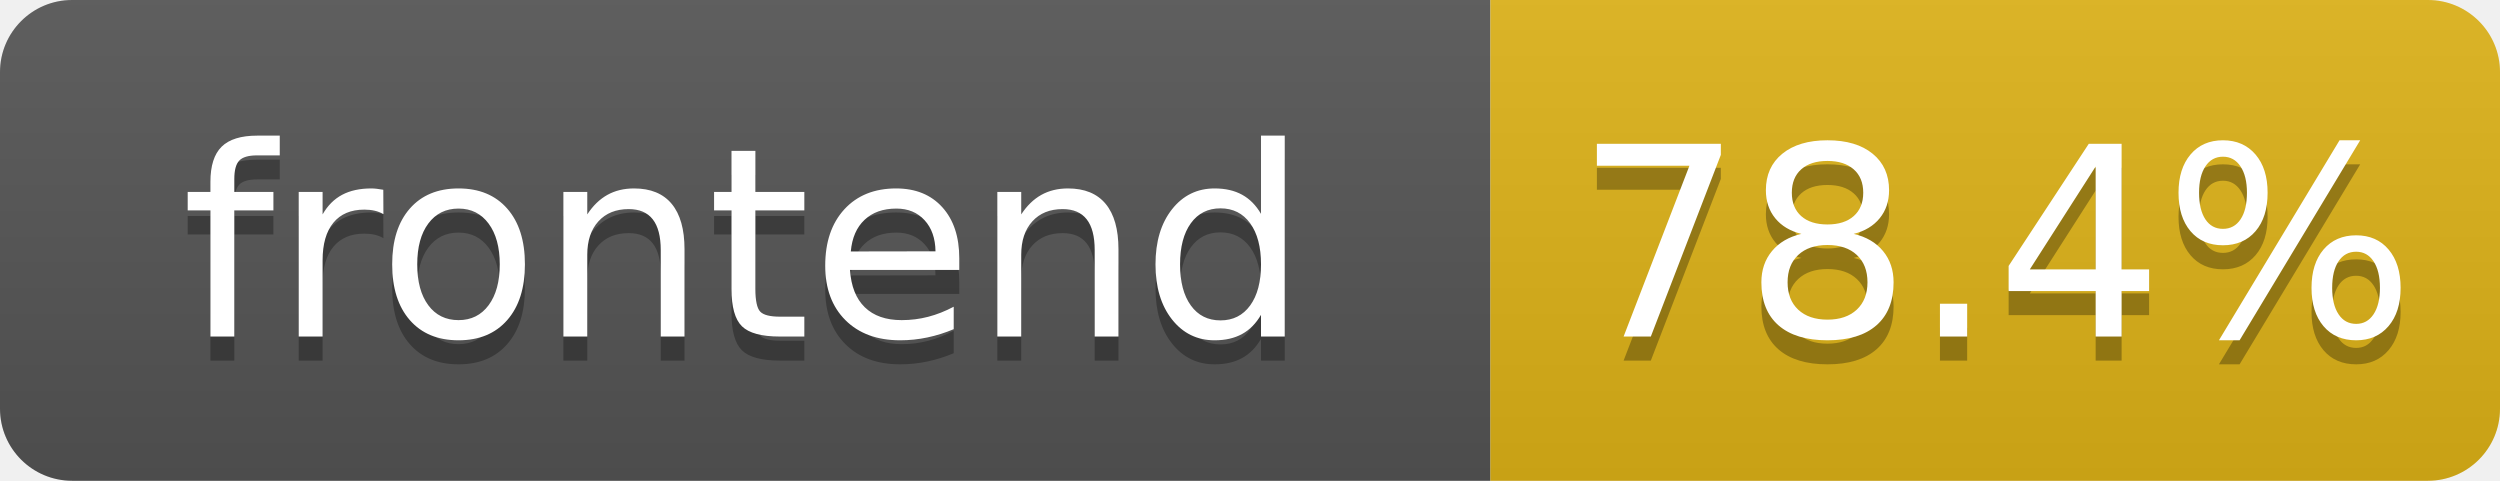
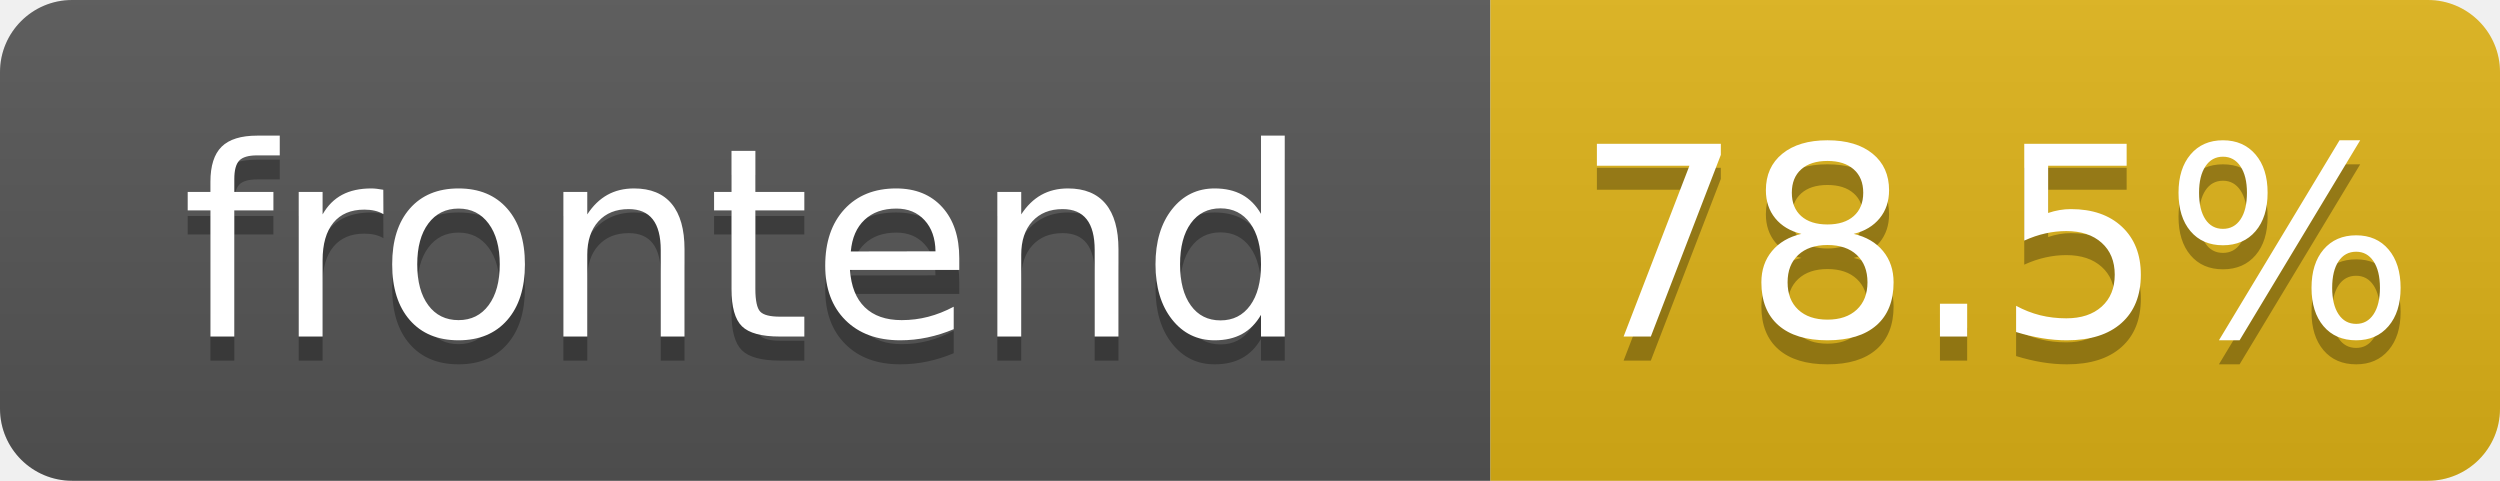
- <svg xmlns="http://www.w3.org/2000/svg" width="104" height="20" role="img" aria-label="frontend: 78.4%">
+ <svg xmlns="http://www.w3.org/2000/svg" width="104" height="20" role="img" aria-label="frontend: 78.5%">
  <linearGradient id="s" x2="0" y2="100%">
    <stop offset="0" stop-color="#bbb" stop-opacity=".1" />
    <stop offset="1" stop-opacity=".1" />
  </linearGradient>
  <clipPath id="r">
    <rect width="104" height="20" rx="3" fill="#fff" />
  </clipPath>
  <g clip-path="url(#r)">
    <rect width="62" height="20" fill="#555" />
    <rect x="62" width="42" height="20" fill="#dfb317" />
    <rect width="104" height="20" fill="url(#s)" />
  </g>
  <g fill="#fff" text-anchor="middle" font-family="Verdana,Geneva,DejaVu Sans,sans-serif" text-rendering="geometricPrecision" font-size="110">
    <text aria-hidden="true" x="310" y="150" fill="#010101" fill-opacity=".3" transform="scale(.1)" textLength="520">frontend</text>
    <text x="310" y="140" transform="scale(.1)" fill="#fff" textLength="520">frontend</text>
-     <text aria-hidden="true" x="830" y="150" fill="#010101" fill-opacity=".3" transform="scale(.1)" textLength="325">78.4%</text>
-     <text x="830" y="140" transform="scale(.1)" fill="#fff" textLength="325">78.4%</text>
+     <text aria-hidden="true" x="830" y="150" fill="#010101" fill-opacity=".3" transform="scale(.1)" textLength="325">78.5%</text>
+     <text x="830" y="140" transform="scale(.1)" fill="#fff" textLength="325">78.5%</text>
  </g>
</svg>
